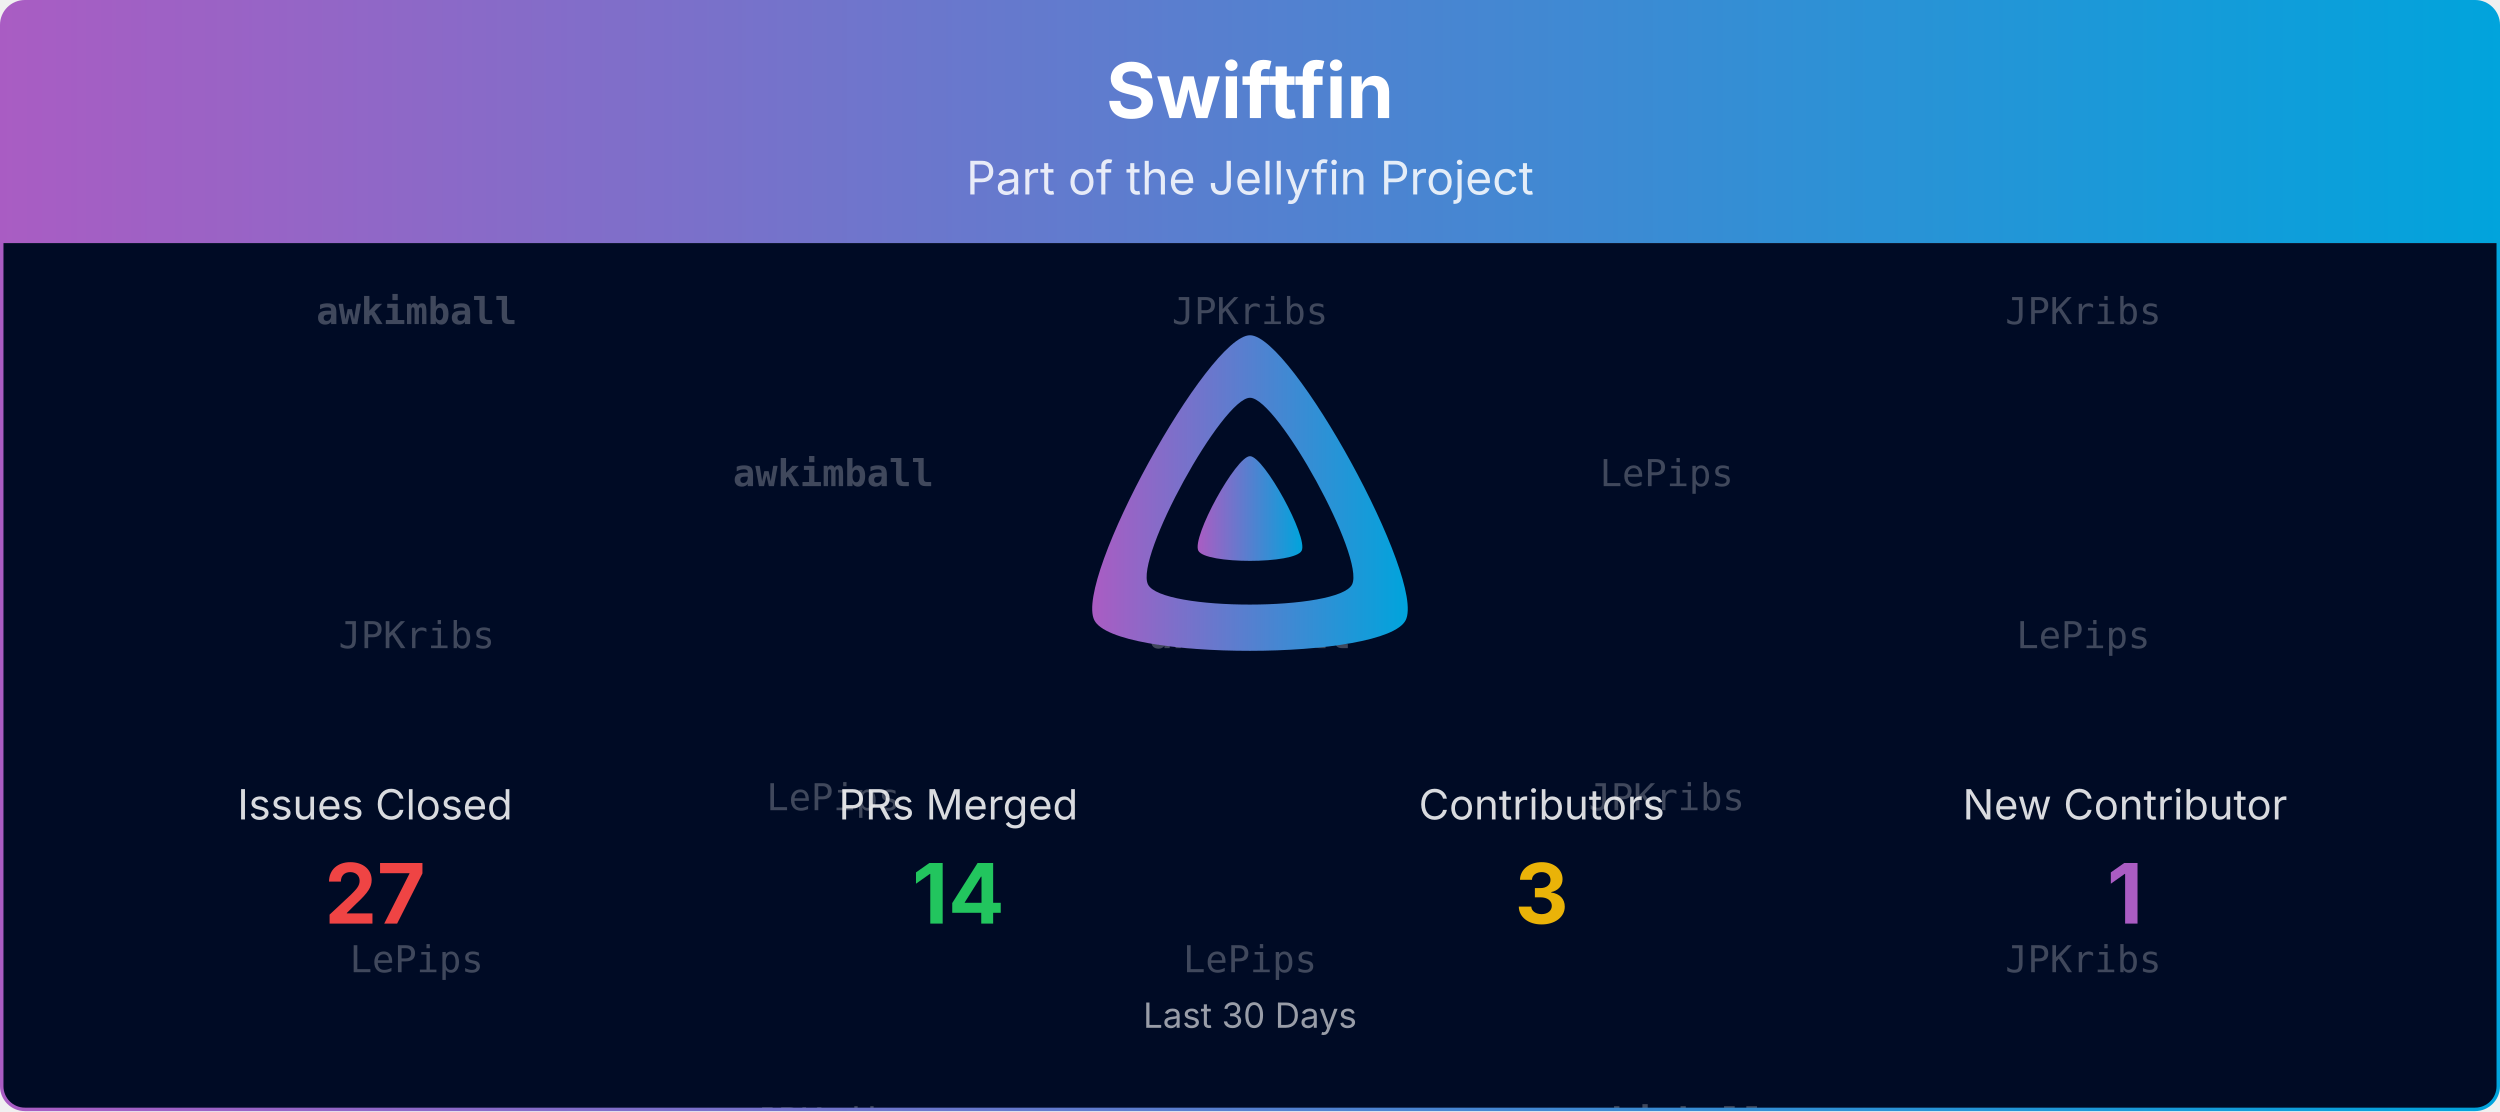
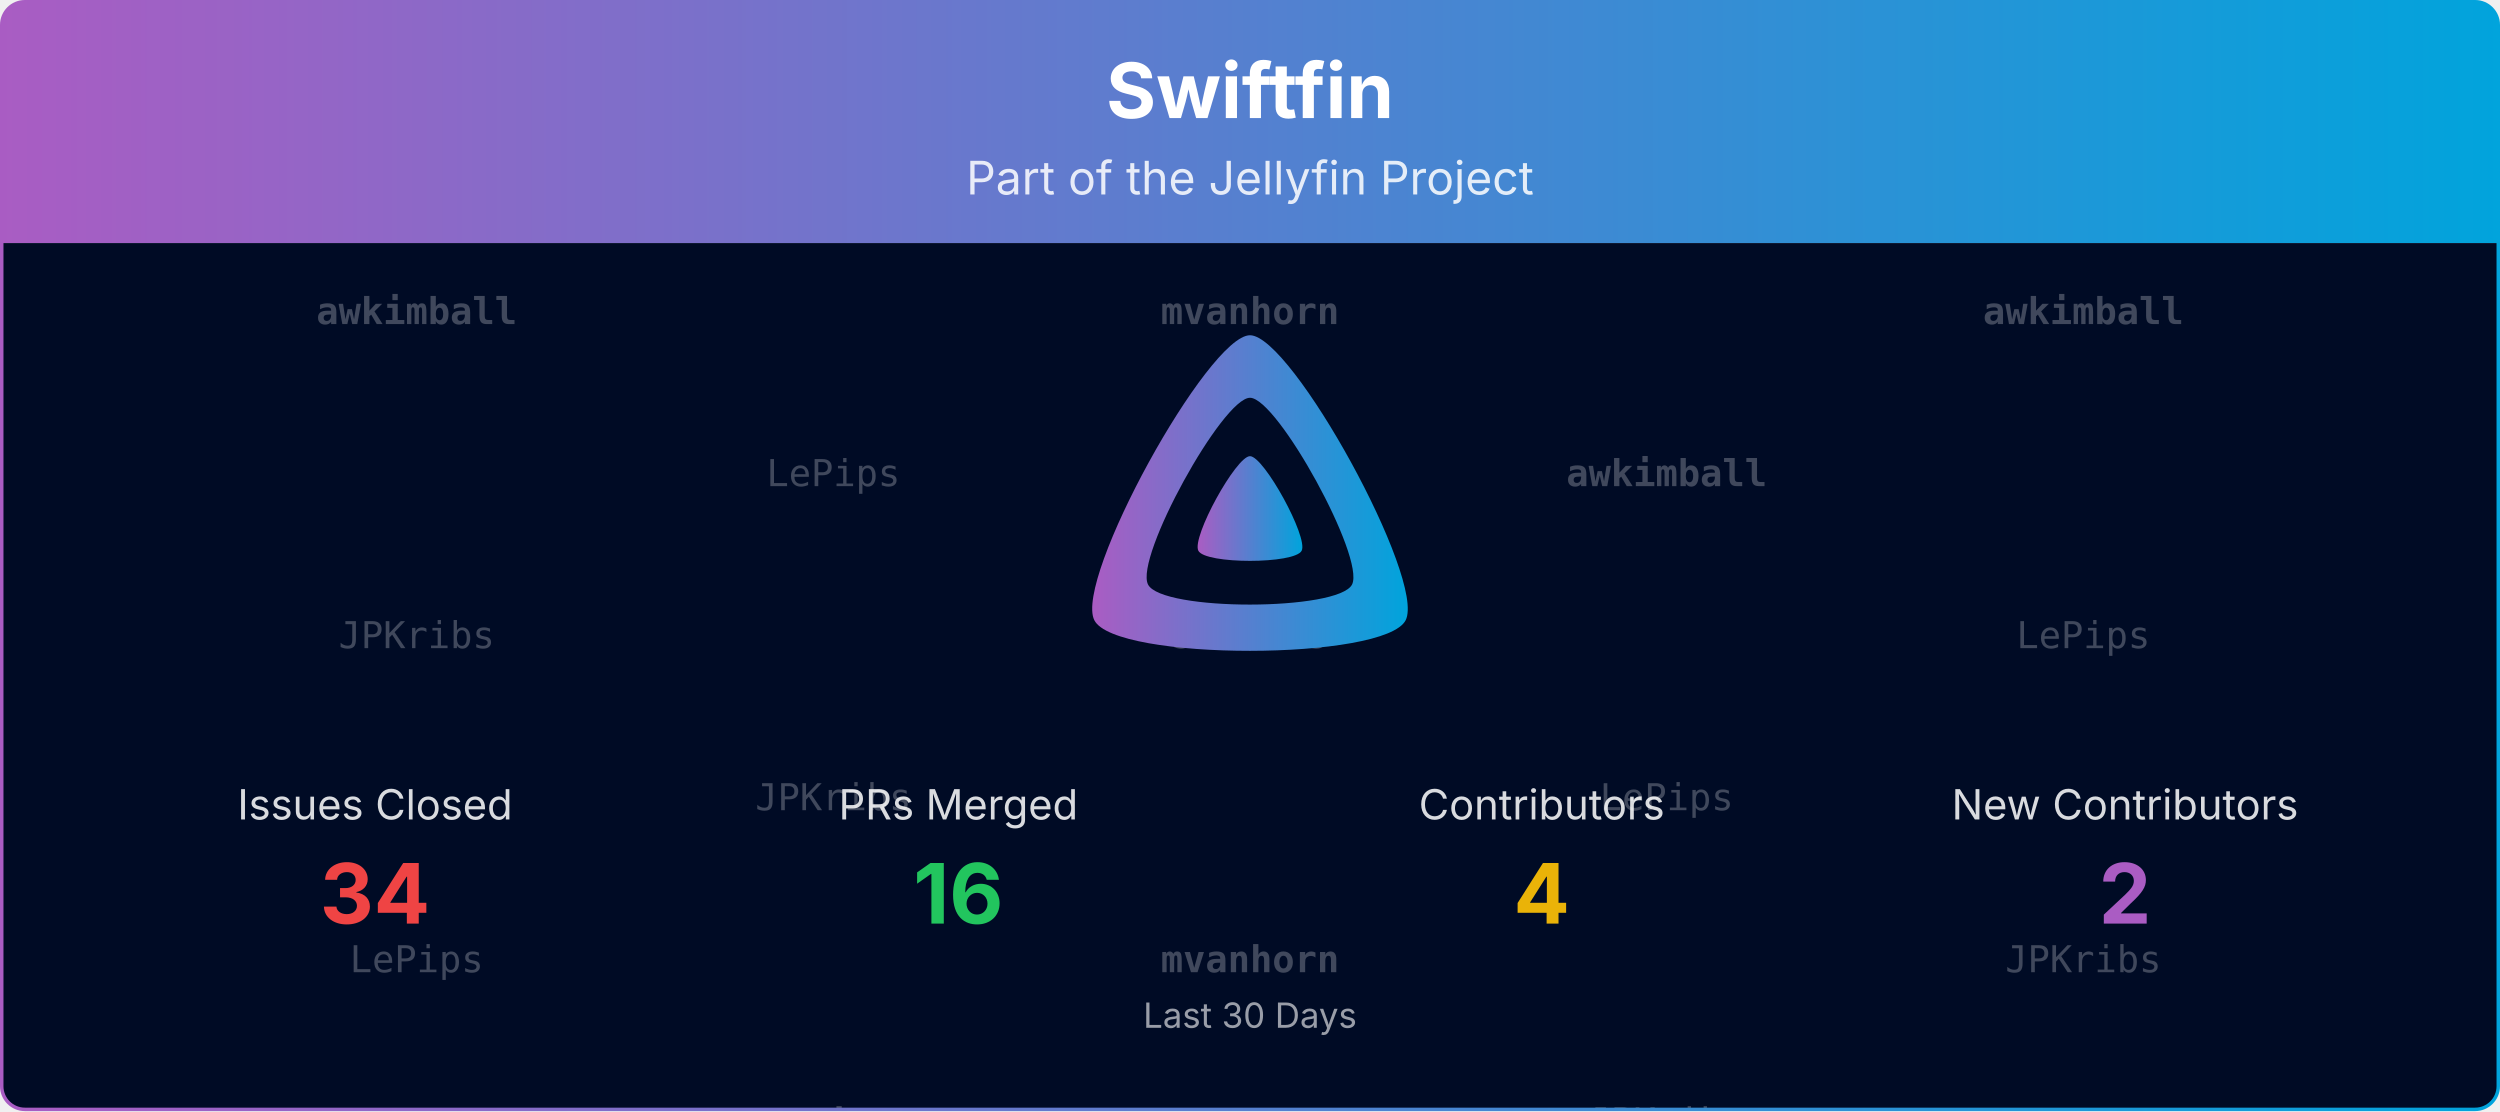
<svg xmlns="http://www.w3.org/2000/svg" viewBox="0 0 1080 480" width="100%" role="img" aria-label="Swiftfin">
  <defs>
    <linearGradient id="banner-swiftfin-grad" x1="0" y1="0" x2="1" y2="0">
      <stop offset="0%" stop-color="#AA5CC3" />
      <stop offset="100%" stop-color="#00A4DC" />
    </linearGradient>
    <clipPath id="banner-swiftfin-grad-clip">
      <rect x="0.75" y="0.75" width="1078.5" height="478.5" rx="10" ry="10" />
    </clipPath>
  </defs>
  <defs>
    <clipPath id="banner-swiftfin-grad-rain-clip">
      <rect x="0.75" y="105" width="1078.5" height="374.25" />
    </clipPath>
  </defs>
  <g clip-path="url(#banner-swiftfin-grad-clip)">
    <path d="M0.75,10.75 A10.0,10.0 0 0 1 10.75,0.75 L1069.25,0.75 A10.0,10.0 0 0 1 1079.25,10.75 L1079.25,105.00 L0.75,105.00 Z" fill="url(#banner-swiftfin-grad)" />
    <text x="540.0" y="51" text-anchor="middle" font-size="33" font-weight="700" font-family="Plus Jakarta Sans, system-ui, -apple-system, Segoe UI, sans-serif" fill="#ffffff">Swiftfin</text>
    <text x="540.0" y="84" text-anchor="middle" font-size="20" font-family="Plus Jakarta Sans, system-ui, -apple-system, Segoe UI, sans-serif" fill="#ffffff" opacity="0.85">Part of the Jellyfin Project</text>
    <rect x="0.75" y="105" width="1078.5" height="374.25" fill="#000b25" />
    <g opacity="0.25" clip-path="url(#banner-swiftfin-grad-rain-clip)" font-family="ui-monospace, SFMono-Regular, Menlo, Consolas, monospace" font-size="16" fill="#ffffff" text-anchor="middle">
      <g transform="translate(180.00,105)">
        <g>
          <animateTransform attributeName="transform" type="translate" values="0,-420;0,0" dur="10.00s" begin="-0.00s" repeatCount="indefinite" />
          <text y="35.0" font-weight="700">awkimball</text>
          <text y="175.0">JPKribs</text>
          <text y="315.0">LePips</text>
          <text y="455.0" font-weight="700">awkimball</text>
          <text y="595.0">JPKribs</text>
          <text y="735.0">LePips</text>
        </g>
      </g>
      <g transform="translate(540.00,105)">
        <g>
          <animateTransform attributeName="transform" type="translate" values="0,-420;0,0" dur="10.00s" begin="-1.91s" repeatCount="indefinite" />
-           <text y="35.0">JPKribs</text>
-           <text y="175.0" font-weight="700">awkimball</text>
-           <text y="315.0">LePips</text>
-           <text y="455.0">JPKribs</text>
-           <text y="595.0" font-weight="700">awkimball</text>
-           <text y="735.0">LePips</text>
+           <text y="35.0" font-weight="700">mvanhorn</text>
+           <text y="175.0">JPKribs</text>
+           <text y="315.0" font-weight="700">mvanhorn</text>
+           <text y="455.0" font-weight="700">mvanhorn</text>
+           <text y="595.0">JPKribs</text>
+           <text y="735.0" font-weight="700">mvanhorn</text>
        </g>
      </g>
      <g transform="translate(900.00,105)">
        <g>
          <animateTransform attributeName="transform" type="translate" values="0,-420;0,0" dur="10.00s" begin="-3.82s" repeatCount="indefinite" />
-           <text y="35.0">JPKribs</text>
+           <text y="35.0" font-weight="700">awkimball</text>
          <text y="175.0">LePips</text>
          <text y="315.0">JPKribs</text>
-           <text y="455.0">JPKribs</text>
+           <text y="455.0" font-weight="700">awkimball</text>
          <text y="595.0">LePips</text>
          <text y="735.0">JPKribs</text>
        </g>
      </g>
      <g transform="translate(360.00,105)">
        <g>
          <animateTransform attributeName="transform" type="translate" values="0,-420;0,0" dur="10.00s" begin="-5.73s" repeatCount="indefinite" />
+           <text y="105.0">LePips</text>
+           <text y="245.0">JPKribs</text>
+           <text y="385.0" font-weight="700">mvanhorn</text>
+           <text y="525.0">LePips</text>
+           <text y="665.0">JPKribs</text>
+           <text y="805.0" font-weight="700">mvanhorn</text>
+         </g>
+       </g>
+       <g transform="translate(720.00,105)">
+         <g>
+           <animateTransform attributeName="transform" type="translate" values="0,-420;0,0" dur="10.00s" begin="-7.64s" repeatCount="indefinite" />
          <text y="105.0" font-weight="700">awkimball</text>
          <text y="245.0">LePips</text>
          <text y="385.0">JPKribs</text>
          <text y="525.0" font-weight="700">awkimball</text>
          <text y="665.0">LePips</text>
          <text y="805.0">JPKribs</text>
        </g>
      </g>
-       <g transform="translate(720.00,105)">
-         <g>
-           <animateTransform attributeName="transform" type="translate" values="0,-420;0,0" dur="10.00s" begin="-7.64s" repeatCount="indefinite" />
-           <text y="105.0">LePips</text>
-           <text y="245.0">JPKribs</text>
-           <text y="385.0" font-weight="700">awkimball</text>
-           <text y="525.0">LePips</text>
-           <text y="665.0">JPKribs</text>
-           <text y="805.0" font-weight="700">awkimball</text>
-         </g>
-       </g>
    </g>
    <g transform="translate(465.00,138.00) scale(0.29297)">
      <path fill="url(#banner-swiftfin-grad)" fill-rule="evenodd" d="M256,23.3c-61.6,0-259.8,359.4-229.6,420.1s429.3,60,459.2,0S317.6,23.3,256,23.3zM406.5,390.8c-19.6,39.3-281.1,39.8-300.9,0s110.1-275.3,150.4-275.3S426.1,351.4,406.5,390.8z" />
      <path fill="url(#banner-swiftfin-grad)" d="M256,201.6c-20.4,0-86.2,119.3-76.2,139.4s142.5,19.9,152.4,0S276.5,201.6,256,201.6z" />
    </g>
    <text x="162.0" y="354.0" text-anchor="middle" font-size="18" font-family="Plus Jakarta Sans, system-ui, -apple-system, Segoe UI, sans-serif" fill="#ffffff" opacity="0.85">Issues Closed</text>
-     <text x="162.0" y="399.0" text-anchor="middle" font-size="36" font-weight="700" font-family="Plus Jakarta Sans, system-ui, -apple-system, Segoe UI, sans-serif" fill="#ef4444">27</text>
+     <text x="162.0" y="399.0" text-anchor="middle" font-size="36" font-weight="700" font-family="Plus Jakarta Sans, system-ui, -apple-system, Segoe UI, sans-serif" fill="#ef4444">34</text>
    <text x="414.0" y="354.0" text-anchor="middle" font-size="18" font-family="Plus Jakarta Sans, system-ui, -apple-system, Segoe UI, sans-serif" fill="#ffffff" opacity="0.85">PRs Merged</text>
-     <text x="414.0" y="399.0" text-anchor="middle" font-size="36" font-weight="700" font-family="Plus Jakarta Sans, system-ui, -apple-system, Segoe UI, sans-serif" fill="#22c55e">14</text>
+     <text x="414.0" y="399.0" text-anchor="middle" font-size="36" font-weight="700" font-family="Plus Jakarta Sans, system-ui, -apple-system, Segoe UI, sans-serif" fill="#22c55e">16</text>
    <text x="666.0" y="354.0" text-anchor="middle" font-size="18" font-family="Plus Jakarta Sans, system-ui, -apple-system, Segoe UI, sans-serif" fill="#ffffff" opacity="0.85">Contributors</text>
-     <text x="666.0" y="399.0" text-anchor="middle" font-size="36" font-weight="700" font-family="Plus Jakarta Sans, system-ui, -apple-system, Segoe UI, sans-serif" fill="#eab308">3</text>
-     <text x="918.0" y="354.0" text-anchor="middle" font-size="18" font-family="Plus Jakarta Sans, system-ui, -apple-system, Segoe UI, sans-serif" fill="#ffffff" opacity="0.85">New Contributor</text>
-     <text x="918.0" y="399.0" text-anchor="middle" font-size="36" font-weight="700" font-family="Plus Jakarta Sans, system-ui, -apple-system, Segoe UI, sans-serif" fill="#AA5CC3">1</text>
+     <text x="666.0" y="399.0" text-anchor="middle" font-size="36" font-weight="700" font-family="Plus Jakarta Sans, system-ui, -apple-system, Segoe UI, sans-serif" fill="#eab308">4</text>
+     <text x="918.0" y="354.0" text-anchor="middle" font-size="18" font-family="Plus Jakarta Sans, system-ui, -apple-system, Segoe UI, sans-serif" fill="#ffffff" opacity="0.85">New Contributors</text>
+     <text x="918.0" y="399.0" text-anchor="middle" font-size="36" font-weight="700" font-family="Plus Jakarta Sans, system-ui, -apple-system, Segoe UI, sans-serif" fill="#AA5CC3">2</text>
    <text x="540.0" y="444.0" text-anchor="middle" font-size="15" font-family="Plus Jakarta Sans, system-ui, -apple-system, Segoe UI, sans-serif" fill="#ffffff" opacity="0.6">Last 30 Days</text>
  </g>
  <rect x="0.75" y="0.75" width="1078.5" height="478.5" rx="10" ry="10" fill="none" stroke="url(#banner-swiftfin-grad)" stroke-width="1.5" />
</svg>
